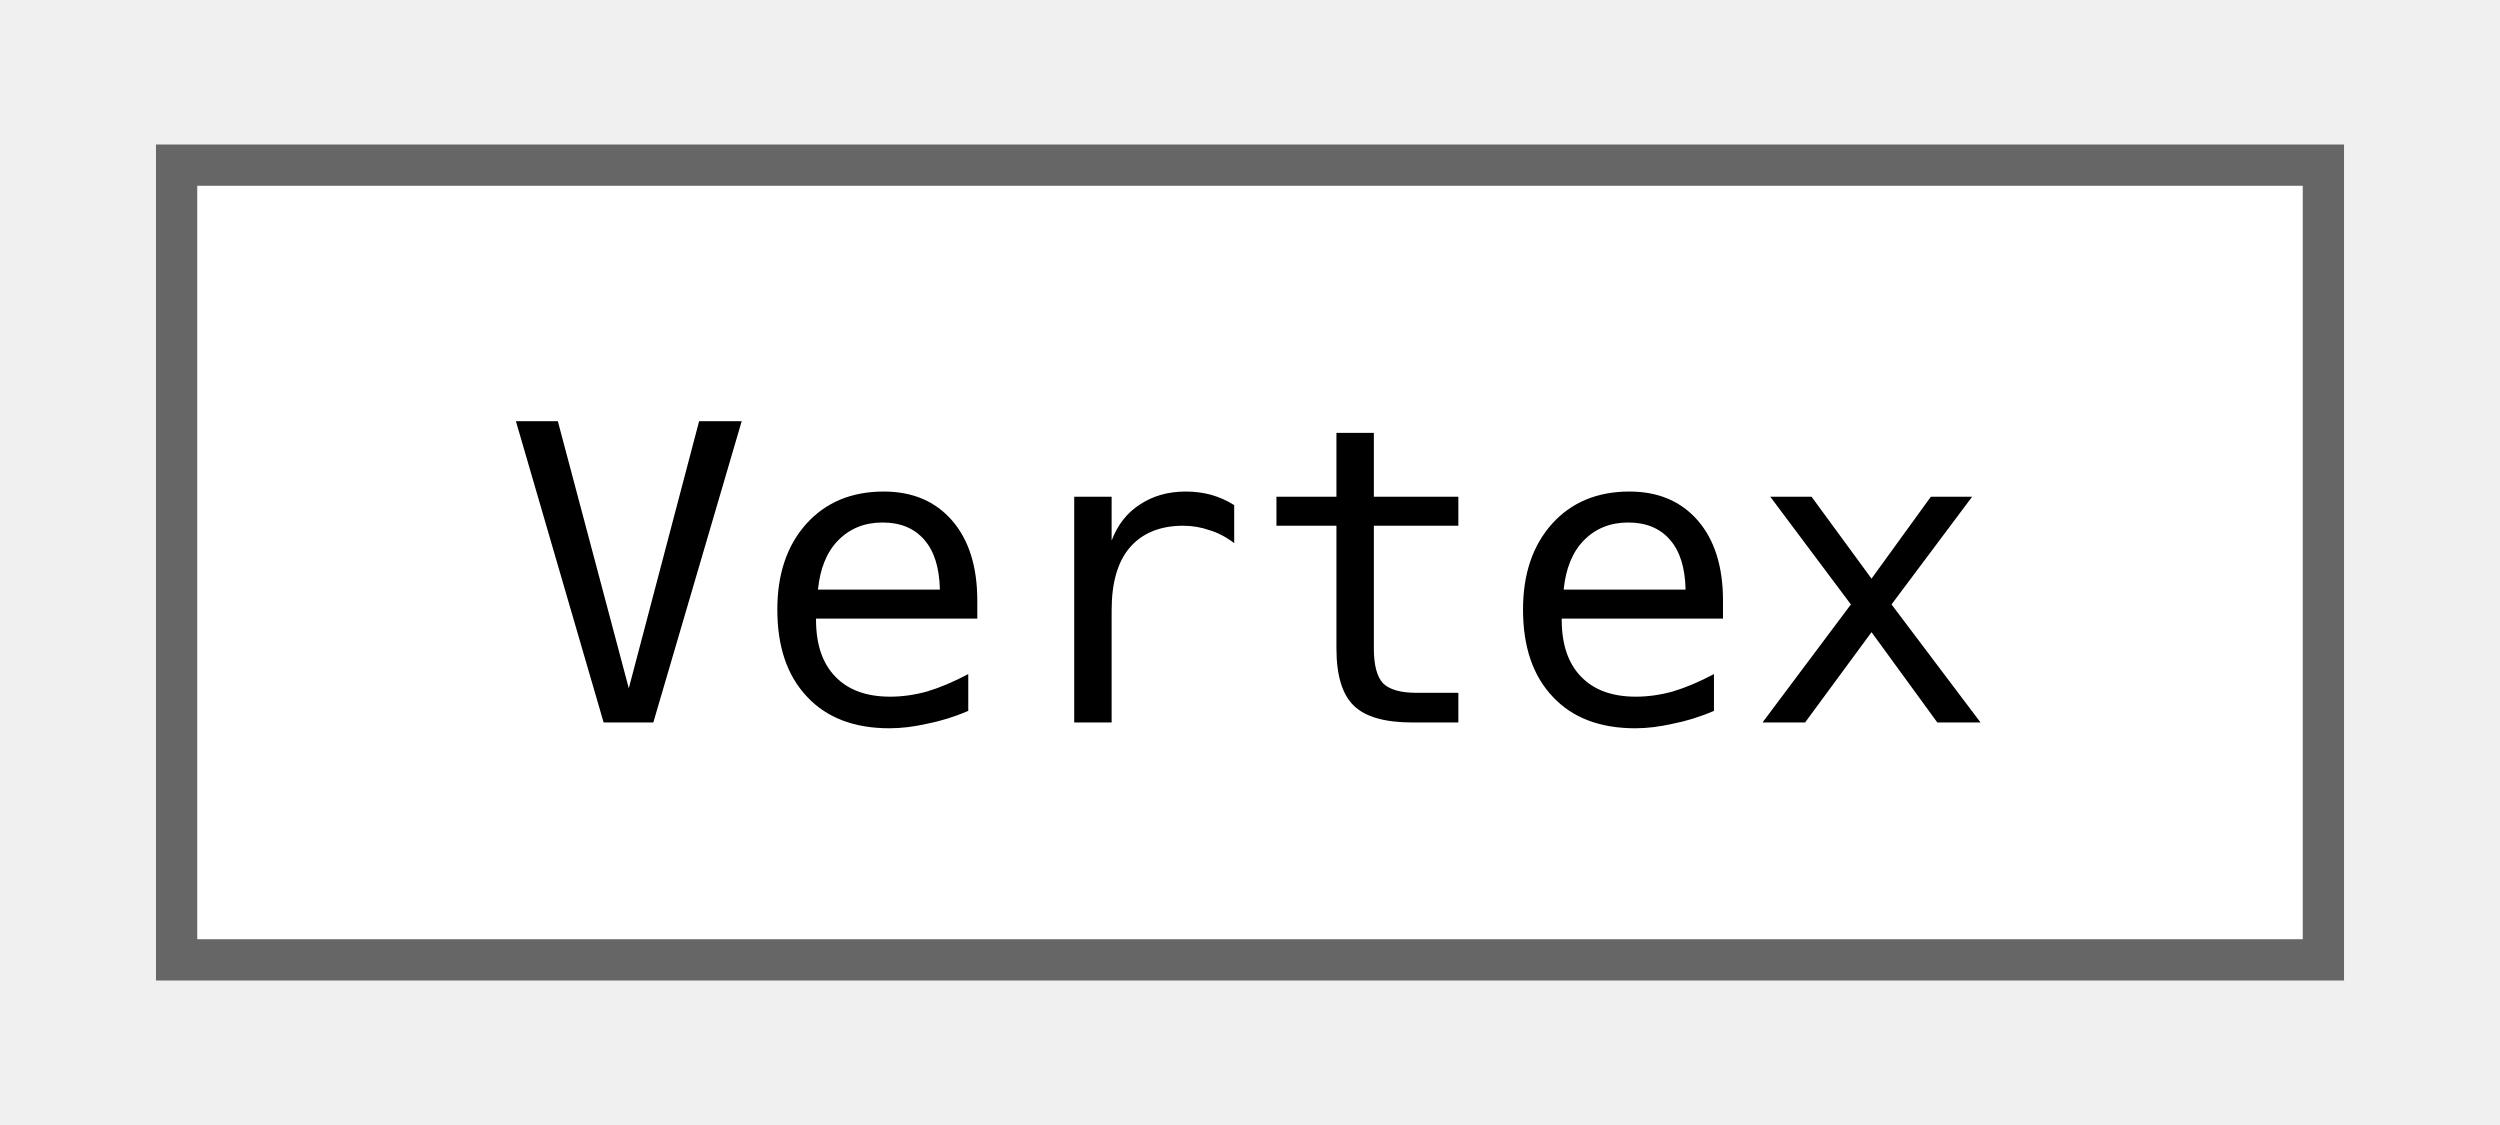
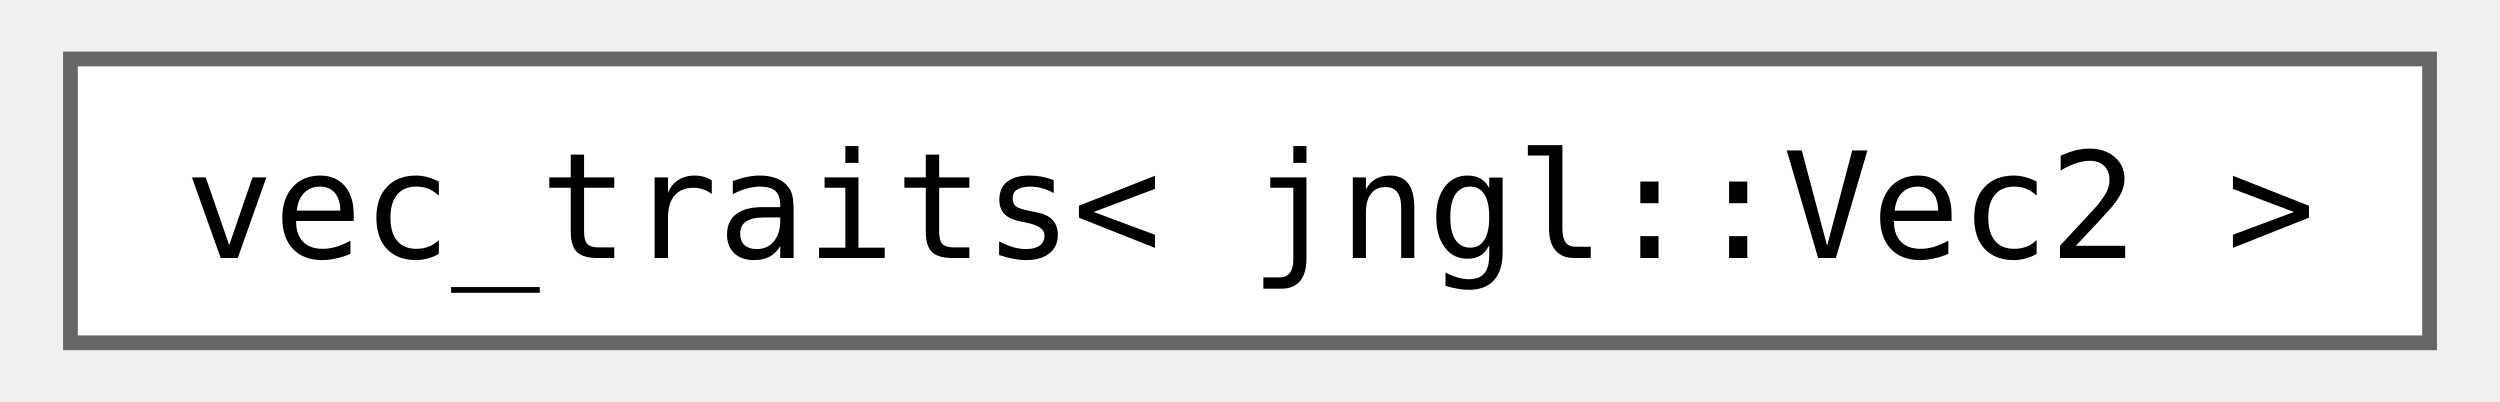
- <svg xmlns="http://www.w3.org/2000/svg" xmlns:xlink="http://www.w3.org/1999/xlink" width="60pt" height="27pt" viewBox="0.00 0.00 60.00 27.25">
+ <svg xmlns="http://www.w3.org/2000/svg" xmlns:xlink="http://www.w3.org/1999/xlink" width="168pt" height="27pt" viewBox="0.00 0.00 168.00 27.25">
  <g id="graph0" class="graph" transform="scale(1 1) rotate(0) translate(4 23.25)">
    <g id="Node000000" class="node">
      <g id="a_Node000000">
-         <a xlink:href="structjngl_1_1Vertex.html" target="_top" xlink:title="Position and texture coordinates.">
-           <polygon fill="white" stroke="#666666" points="52,-19.25 0,-19.25 0,0 52,0 52,-19.25" />
-           <text text-anchor="middle" x="26" y="-5.75" font-family="ui-monospace,monospace" font-size="10.00">Vertex</text>
+         <a xlink:href="structboost_1_1qvm_1_1vec__traits_3_01jngl_1_1Vec2_01_4.html" target="_top" xlink:title=" ">
+           <polygon fill="white" stroke="#666666" points="160,-19.25 0,-19.25 0,0 160,0 160,-19.25" />
+           <text text-anchor="middle" x="80" y="-5.75" font-family="ui-monospace,monospace" font-size="10.00">vec_traits&lt; jngl::Vec2 &gt;</text>
        </a>
      </g>
    </g>
  </g>
</svg>
